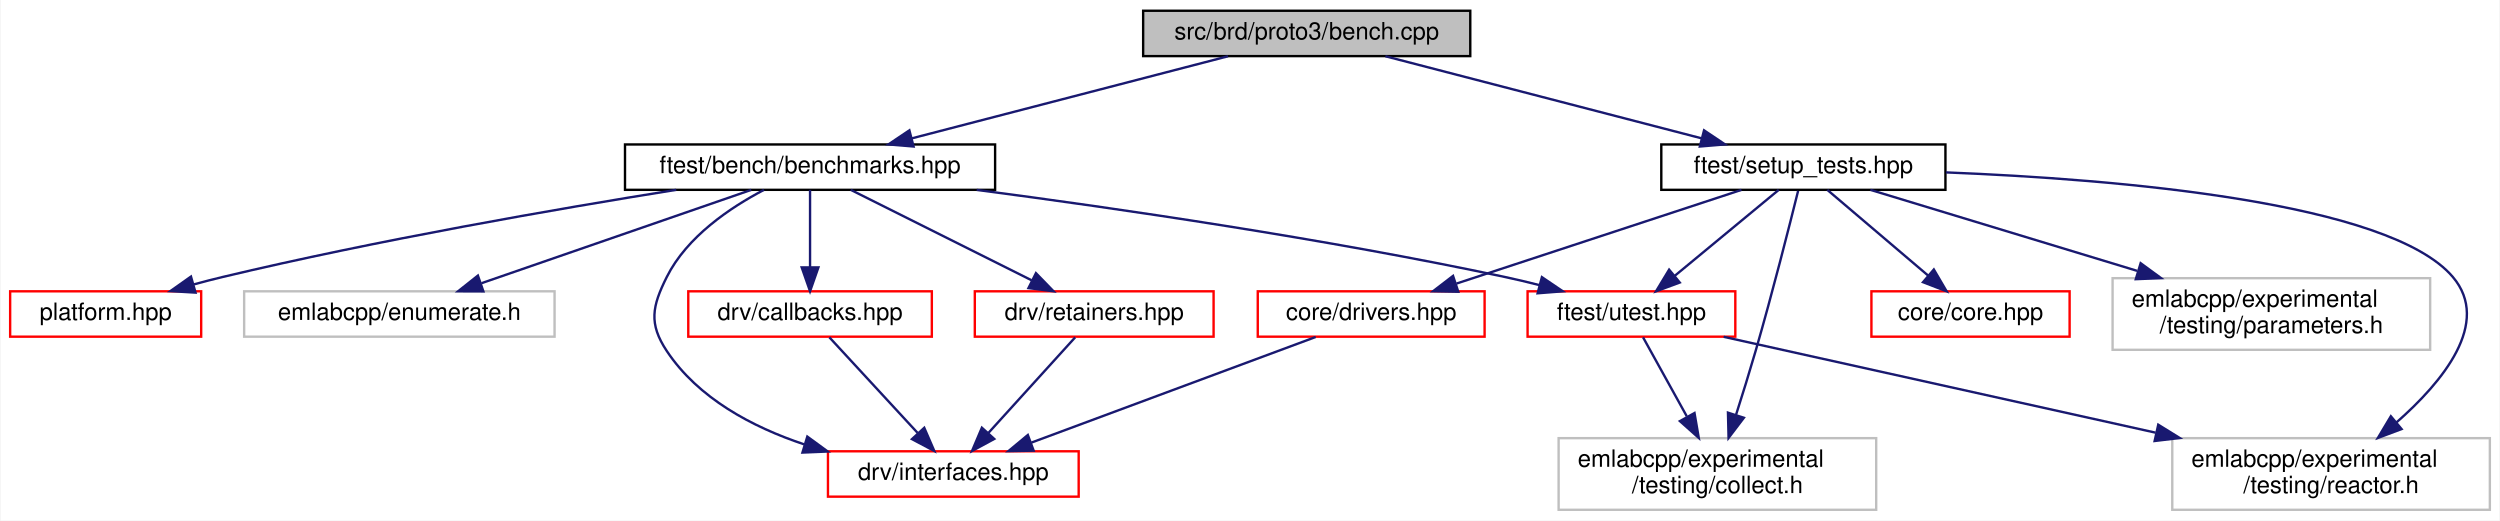
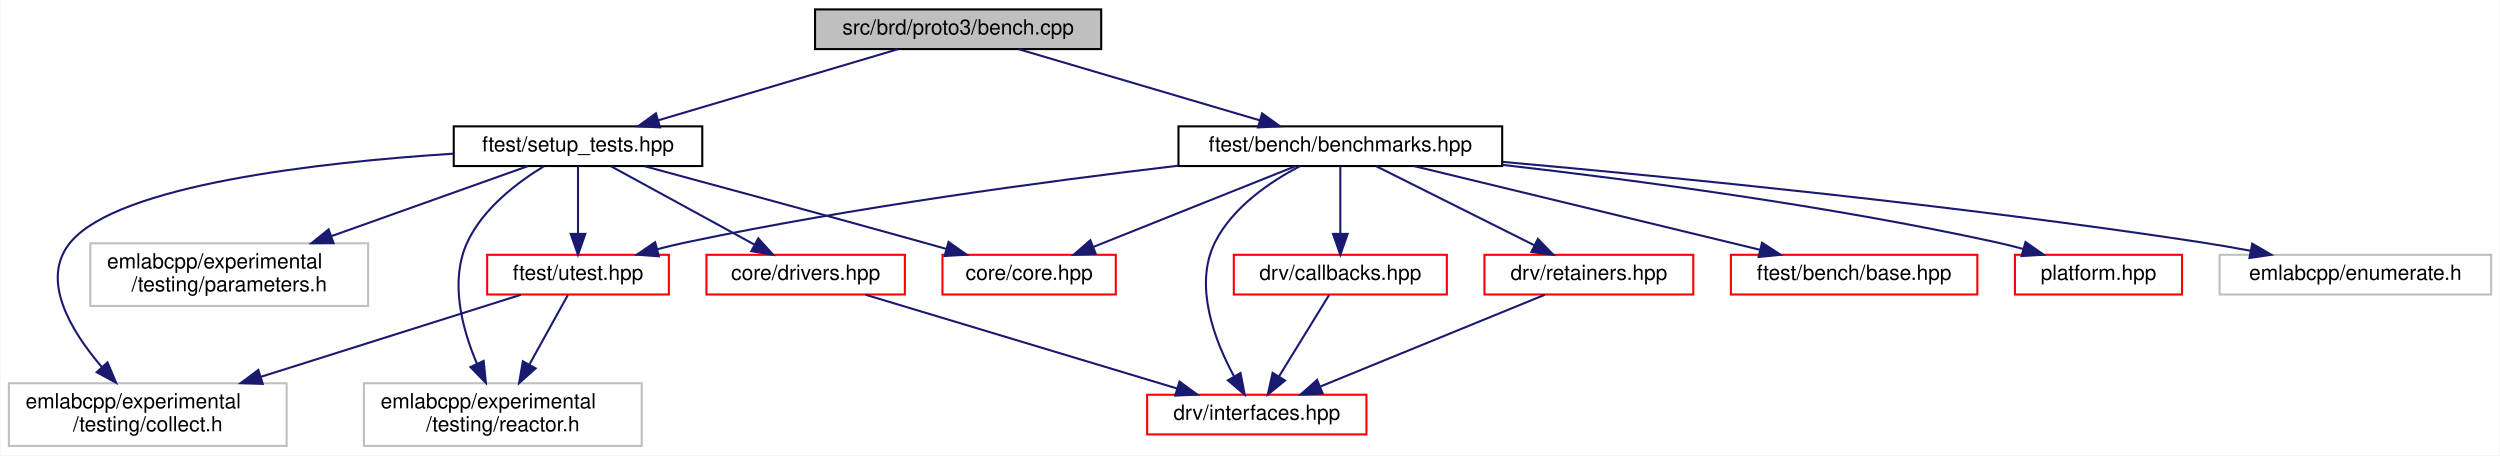
- <svg xmlns="http://www.w3.org/2000/svg" xmlns:xlink="http://www.w3.org/1999/xlink" width="1047pt" height="218pt" viewBox="0.00 0.00 1046.50 218.00">
+ <svg xmlns="http://www.w3.org/2000/svg" xmlns:xlink="http://www.w3.org/1999/xlink" width="1197pt" height="218pt" viewBox="0.00 0.00 1196.50 218.00">
  <g id="graph0" class="graph" transform="scale(1 1) rotate(0) translate(4 214)">
-     <polygon fill="white" stroke="transparent" points="-4,4 -4,-214 1042.5,-214 1042.5,4 -4,4" />
+     <polygon fill="white" stroke="transparent" points="-4,4 -4,-214 1192.5,-214 1192.5,4 -4,4" />
    <g id="node1" class="node">
      <g id="a_node1">
        <a xlink:title=" ">
-           <polygon fill="#bfbfbf" stroke="black" points="474.5,-190.5 474.5,-209.5 611.5,-209.5 611.5,-190.5 474.5,-190.5" />
-           <text text-anchor="middle" x="543" y="-197.5" font-family="Helvetica,sans-Serif" font-size="10.00">src/brd/proto3/bench.cpp</text>
+           <polygon fill="#bfbfbf" stroke="black" points="386,-190.5 386,-209.5 523,-209.5 523,-190.5 386,-190.5" />
+           <text text-anchor="middle" x="454.5" y="-197.5" font-family="Helvetica,sans-Serif" font-size="10.00">src/brd/proto3/bench.cpp</text>
        </a>
      </g>
    </g>
    <g id="node2" class="node">
      <g id="a_node2">
        <a xlink:href="benchmarks_8hpp.html" target="_top" xlink:title=" ">
-           <polygon fill="white" stroke="black" points="257.5,-134.5 257.5,-153.5 412.5,-153.5 412.5,-134.5 257.5,-134.5" />
-           <text text-anchor="middle" x="335" y="-141.5" font-family="Helvetica,sans-Serif" font-size="10.00">ftest/bench/benchmarks.hpp</text>
+           <polygon fill="white" stroke="black" points="560,-134.5 560,-153.5 715,-153.5 715,-134.5 560,-134.5" />
+           <text text-anchor="middle" x="637.5" y="-141.5" font-family="Helvetica,sans-Serif" font-size="10.00">ftest/bench/benchmarks.hpp</text>
        </a>
      </g>
    </g>
    <g id="edge1" class="edge">
-       <path fill="none" stroke="midnightblue" d="M510.04,-190.44C474.21,-181.14 416.84,-166.25 377.61,-156.06" />
-       <polygon fill="midnightblue" stroke="midnightblue" points="378.36,-152.64 367.8,-153.52 376.6,-159.42 378.36,-152.64" />
+       <path fill="none" stroke="midnightblue" d="M483.5,-190.44C514.68,-181.24 564.43,-166.56 598.91,-156.39" />
+       <polygon fill="midnightblue" stroke="midnightblue" points="600.04,-159.7 608.64,-153.52 598.06,-152.99 600.04,-159.7" />
+     </g>
+     <g id="node13" class="node">
+       <g id="a_node13">
+         <a xlink:href="setup__tests_8hpp.html" target="_top" xlink:title=" ">
+           <polygon fill="white" stroke="black" points="213,-134.5 213,-153.5 332,-153.5 332,-134.5 213,-134.5" />
+           <text text-anchor="middle" x="272.5" y="-141.5" font-family="Helvetica,sans-Serif" font-size="10.00">ftest/setup_tests.hpp</text>
+         </a>
+       </g>
+     </g>
+     <g id="edge14" class="edge">
+       <path fill="none" stroke="midnightblue" d="M425.66,-190.44C394.64,-181.24 345.17,-166.56 310.88,-156.39" />
+       <polygon fill="midnightblue" stroke="midnightblue" points="311.79,-153.01 301.2,-153.52 309.79,-159.72 311.79,-153.01" />
+     </g>
+     <g id="node3" class="node">
+       <g id="a_node3">
+         <a xlink:href="core_8hpp.html" target="_top" xlink:title=" ">
+           <polygon fill="white" stroke="red" points="447,-73 447,-92 530,-92 530,-73 447,-73" />
+           <text text-anchor="middle" x="488.5" y="-80" font-family="Helvetica,sans-Serif" font-size="10.00">core/core.hpp</text>
+         </a>
+       </g>
+     </g>
+     <g id="edge2" class="edge">
+       <path fill="none" stroke="midnightblue" d="M616.15,-134.48C590.81,-124.36 548.36,-107.4 519.43,-95.85" />
+       <polygon fill="midnightblue" stroke="midnightblue" points="520.39,-92.47 509.81,-92.01 517.8,-98.97 520.39,-92.47" />
+     </g>
+     <g id="node4" class="node">
+       <g id="a_node4">
+         <a xlink:href="drv_2callbacks_8hpp.html" target="_top" xlink:title=" ">
+           <polygon fill="white" stroke="red" points="586.5,-73 586.5,-92 688.5,-92 688.5,-73 586.5,-73" />
+           <text text-anchor="middle" x="637.5" y="-80" font-family="Helvetica,sans-Serif" font-size="10.00">drv/callbacks.hpp</text>
+         </a>
+       </g>
+     </g>
+     <g id="edge3" class="edge">
+       <path fill="none" stroke="midnightblue" d="M637.5,-134.48C637.5,-126.08 637.5,-112.98 637.5,-102.16" />
+       <polygon fill="midnightblue" stroke="midnightblue" points="641,-102.01 637.5,-92.01 634,-102.01 641,-102.01" />
+     </g>
+     <g id="node5" class="node">
+       <g id="a_node5">
+         <a xlink:href="interfaces_8hpp.html" target="_top" xlink:title=" ">
+           <polygon fill="white" stroke="red" points="545,-6 545,-25 650,-25 650,-6 545,-6" />
+           <text text-anchor="middle" x="597.5" y="-13" font-family="Helvetica,sans-Serif" font-size="10.00">drv/interfaces.hpp</text>
+         </a>
+       </g>
+     </g>
+     <g id="edge5" class="edge">
+       <path fill="none" stroke="midnightblue" d="M618.2,-134.48C604.07,-127.08 585.94,-114.89 577.5,-98 567.15,-77.3 577.34,-50.92 586.57,-33.87" />
+       <polygon fill="midnightblue" stroke="midnightblue" points="589.71,-35.42 591.73,-25.02 583.67,-31.9 589.71,-35.42" />
+     </g>
+     <g id="node6" class="node">
+       <g id="a_node6">
+         <a xlink:href="retainers_8hpp.html" target="_top" xlink:title=" ">
+           <polygon fill="white" stroke="red" points="706.5,-73 706.5,-92 806.5,-92 806.5,-73 706.5,-73" />
+           <text text-anchor="middle" x="756.5" y="-80" font-family="Helvetica,sans-Serif" font-size="10.00">drv/retainers.hpp</text>
+         </a>
+       </g>
+     </g>
+     <g id="edge6" class="edge">
+       <path fill="none" stroke="midnightblue" d="M654.55,-134.48C674.34,-124.58 707.22,-108.14 730.27,-96.62" />
+       <polygon fill="midnightblue" stroke="midnightblue" points="732.1,-99.61 739.48,-92.01 728.97,-93.35 732.1,-99.61" />
+     </g>
+     <g id="node7" class="node">
+       <g id="a_node7">
+         <a xlink:href="ftest_2bench_2base_8hpp.html" target="_top" xlink:title=" ">
+           <polygon fill="white" stroke="red" points="824.5,-73 824.5,-92 942.5,-92 942.5,-73 824.5,-73" />
+           <text text-anchor="middle" x="883.5" y="-80" font-family="Helvetica,sans-Serif" font-size="10.00">ftest/bench/base.hpp</text>
+         </a>
+       </g>
+     </g>
+     <g id="edge8" class="edge">
+       <path fill="none" stroke="midnightblue" d="M672.75,-134.48C716.4,-123.92 790.84,-105.91 838.56,-94.37" />
+       <polygon fill="midnightblue" stroke="midnightblue" points="839.42,-97.76 848.32,-92.01 837.78,-90.96 839.42,-97.76" />
+     </g>
+     <g id="node8" class="node">
+       <g id="a_node8">
+         <a xlink:href="utest_8hpp.html" target="_top" xlink:title=" ">
+           <polygon fill="white" stroke="red" points="229,-73 229,-92 316,-92 316,-73 229,-73" />
+           <text text-anchor="middle" x="272.5" y="-80" font-family="Helvetica,sans-Serif" font-size="10.00">ftest/utest.hpp</text>
+         </a>
+       </g>
+     </g>
+     <g id="edge9" class="edge">
+       <path fill="none" stroke="midnightblue" d="M559.83,-134.66C496.2,-127.15 404.01,-114.73 324.5,-98 319.99,-97.05 315.3,-95.93 310.66,-94.74" />
+       <polygon fill="midnightblue" stroke="midnightblue" points="311.24,-91.28 300.67,-92.07 309.43,-98.04 311.24,-91.28" />
    </g>
    <g id="node11" class="node">
      <g id="a_node11">
-         <a xlink:href="setup__tests_8hpp.html" target="_top" xlink:title=" ">
-           <polygon fill="white" stroke="black" points="691.5,-134.5 691.5,-153.5 810.5,-153.5 810.5,-134.5 691.5,-134.5" />
-           <text text-anchor="middle" x="751" y="-141.5" font-family="Helvetica,sans-Serif" font-size="10.00">ftest/setup_tests.hpp</text>
+         <a xlink:href="platform_8hpp.html" target="_top" xlink:title=" ">
+           <polygon fill="white" stroke="red" points="960.5,-73 960.5,-92 1040.5,-92 1040.5,-73 960.5,-73" />
+           <text text-anchor="middle" x="1000.5" y="-80" font-family="Helvetica,sans-Serif" font-size="10.00">platform.hpp</text>
        </a>
      </g>
    </g>
    <g id="edge12" class="edge">
-       <path fill="none" stroke="midnightblue" d="M575.96,-190.44C611.79,-181.14 669.16,-166.25 708.39,-156.06" />
-       <polygon fill="midnightblue" stroke="midnightblue" points="709.4,-159.42 718.2,-153.52 707.64,-152.64 709.4,-159.42" />
-     </g>
-     <g id="node3" class="node">
-       <g id="a_node3">
-         <a xlink:href="drv_2callbacks_8hpp.html" target="_top" xlink:title=" ">
-           <polygon fill="white" stroke="red" points="284,-73 284,-92 386,-92 386,-73 284,-73" />
-           <text text-anchor="middle" x="335" y="-80" font-family="Helvetica,sans-Serif" font-size="10.00">drv/callbacks.hpp</text>
-         </a>
-       </g>
-     </g>
-     <g id="edge2" class="edge">
-       <path fill="none" stroke="midnightblue" d="M335,-134.48C335,-126.08 335,-112.98 335,-102.16" />
-       <polygon fill="midnightblue" stroke="midnightblue" points="338.5,-102.01 335,-92.01 331.5,-102.01 338.5,-102.01" />
-     </g>
-     <g id="node4" class="node">
-       <g id="a_node4">
-         <a xlink:href="interfaces_8hpp.html" target="_top" xlink:title=" ">
-           <polygon fill="white" stroke="red" points="342.5,-6 342.5,-25 447.5,-25 447.5,-6 342.5,-6" />
-           <text text-anchor="middle" x="395" y="-13" font-family="Helvetica,sans-Serif" font-size="10.00">drv/interfaces.hpp</text>
-         </a>
-       </g>
+       <path fill="none" stroke="midnightblue" d="M715.16,-135.05C779.05,-127.76 871.74,-115.42 951.5,-98 955.69,-97.08 960.05,-96 964.36,-94.84" />
+       <polygon fill="midnightblue" stroke="midnightblue" points="965.57,-98.13 974.24,-92.04 963.66,-91.4 965.57,-98.13" />
+     </g>
+     <g id="node12" class="node">
+       <g id="a_node12">
+         <a xlink:title=" ">
+           <polygon fill="white" stroke="#bfbfbf" points="1058.5,-73 1058.5,-92 1188.5,-92 1188.5,-73 1058.5,-73" />
+           <text text-anchor="middle" x="1123.5" y="-80" font-family="Helvetica,sans-Serif" font-size="10.00">emlabcpp/enumerate.h</text>
+         </a>
+       </g>
+     </g>
+     <g id="edge13" class="edge">
+       <path fill="none" stroke="midnightblue" d="M715.21,-136.49C798.23,-129.07 933.55,-115.66 1049.5,-98 1057.24,-96.82 1065.39,-95.4 1073.35,-93.92" />
+       <polygon fill="midnightblue" stroke="midnightblue" points="1074.12,-97.34 1083.28,-92.02 1072.8,-90.46 1074.12,-97.34" />
    </g>
    <g id="edge4" class="edge">
-       <path fill="none" stroke="midnightblue" d="M315.7,-134.48C301.57,-127.08 283.44,-114.89 275,-98 268.84,-85.68 267.38,-78.48 275,-67 288.13,-47.24 310.66,-35.19 332.69,-27.85" />
-       <polygon fill="midnightblue" stroke="midnightblue" points="333.85,-31.16 342.4,-24.9 331.81,-24.46 333.85,-31.16" />
-     </g>
-     <g id="node5" class="node">
-       <g id="a_node5">
-         <a xlink:href="retainers_8hpp.html" target="_top" xlink:title=" ">
-           <polygon fill="white" stroke="red" points="404,-73 404,-92 504,-92 504,-73 404,-73" />
-           <text text-anchor="middle" x="454" y="-80" font-family="Helvetica,sans-Serif" font-size="10.00">drv/retainers.hpp</text>
-         </a>
-       </g>
-     </g>
-     <g id="edge5" class="edge">
-       <path fill="none" stroke="midnightblue" d="M352.05,-134.48C371.84,-124.58 404.72,-108.14 427.77,-96.62" />
-       <polygon fill="midnightblue" stroke="midnightblue" points="429.6,-99.61 436.98,-92.01 426.47,-93.35 429.6,-99.61" />
-     </g>
-     <g id="node6" class="node">
-       <g id="a_node6">
-         <a xlink:href="utest_8hpp.html" target="_top" xlink:title=" ">
-           <polygon fill="white" stroke="red" points="635.5,-73 635.5,-92 722.5,-92 722.5,-73 635.5,-73" />
-           <text text-anchor="middle" x="679" y="-80" font-family="Helvetica,sans-Serif" font-size="10.00">ftest/utest.hpp</text>
-         </a>
-       </g>
+       <path fill="none" stroke="midnightblue" d="M632.11,-72.73C625.99,-62.79 615.86,-46.34 608.14,-33.79" />
+       <polygon fill="midnightblue" stroke="midnightblue" points="611.03,-31.81 602.81,-25.13 605.07,-35.48 611.03,-31.81" />
    </g>
    <g id="edge7" class="edge">
-       <path fill="none" stroke="midnightblue" d="M404.79,-134.47C463.99,-126.7 551.01,-114 626,-98 630.71,-97 635.62,-95.82 640.47,-94.59" />
-       <polygon fill="midnightblue" stroke="midnightblue" points="641.49,-97.94 650.26,-92 639.7,-91.17 641.49,-97.94" />
+       <path fill="none" stroke="midnightblue" d="M735.39,-72.87C707.87,-61.62 659.55,-41.87 628.04,-28.99" />
+       <polygon fill="midnightblue" stroke="midnightblue" points="629.03,-25.61 618.45,-25.06 626.38,-32.09 629.03,-25.61" />
    </g>
    <g id="node9" class="node">
      <g id="a_node9">
-         <a xlink:href="platform_8hpp.html" target="_top" xlink:title=" ">
-           <polygon fill="white" stroke="red" points="0,-73 0,-92 80,-92 80,-73 0,-73" />
-           <text text-anchor="middle" x="40" y="-80" font-family="Helvetica,sans-Serif" font-size="10.00">platform.hpp</text>
+         <a xlink:title=" ">
+           <polygon fill="white" stroke="#bfbfbf" points="0,-0.5 0,-30.5 133,-30.5 133,-0.5 0,-0.5" />
+           <text text-anchor="start" x="8" y="-18.5" font-family="Helvetica,sans-Serif" font-size="10.00">emlabcpp/experimental</text>
+           <text text-anchor="middle" x="66.5" y="-7.5" font-family="Helvetica,sans-Serif" font-size="10.00">/testing/collect.h</text>
        </a>
      </g>
    </g>
    <g id="edge10" class="edge">
-       <path fill="none" stroke="midnightblue" d="M278.96,-134.5C228.86,-126.48 153.61,-113.42 89,-98 85.08,-97.07 81.01,-96.01 76.97,-94.9" />
-       <polygon fill="midnightblue" stroke="midnightblue" points="77.65,-91.45 67.08,-92.07 75.73,-98.18 77.65,-91.45" />
+       <path fill="none" stroke="midnightblue" d="M245.14,-72.87C213.5,-62.88 160.62,-46.2 120.58,-33.56" />
+       <polygon fill="midnightblue" stroke="midnightblue" points="121.55,-30.2 110.96,-30.53 119.44,-36.88 121.55,-30.2" />
    </g>
    <g id="node10" class="node">
      <g id="a_node10">
        <a xlink:title=" ">
-           <polygon fill="white" stroke="#bfbfbf" points="98,-73 98,-92 228,-92 228,-73 98,-73" />
-           <text text-anchor="middle" x="163" y="-80" font-family="Helvetica,sans-Serif" font-size="10.00">emlabcpp/enumerate.h</text>
+           <polygon fill="white" stroke="#bfbfbf" points="170,-0.5 170,-30.5 303,-30.5 303,-0.5 170,-0.5" />
+           <text text-anchor="start" x="178" y="-18.5" font-family="Helvetica,sans-Serif" font-size="10.00">emlabcpp/experimental</text>
+           <text text-anchor="middle" x="236.5" y="-7.5" font-family="Helvetica,sans-Serif" font-size="10.00">/testing/reactor.h</text>
        </a>
      </g>
    </g>
    <g id="edge11" class="edge">
-       <path fill="none" stroke="midnightblue" d="M310.36,-134.48C280.72,-124.22 230.82,-106.96 197.4,-95.4" />
-       <polygon fill="midnightblue" stroke="midnightblue" points="198.19,-91.97 187.6,-92.01 195.9,-98.59 198.19,-91.97" />
-     </g>
-     <g id="edge3" class="edge">
-       <path fill="none" stroke="midnightblue" d="M343.09,-72.73C352.54,-62.5 368.36,-45.36 380.05,-32.69" />
-       <polygon fill="midnightblue" stroke="midnightblue" points="382.83,-34.85 387.04,-25.13 377.68,-30.1 382.83,-34.85" />
-     </g>
-     <g id="edge6" class="edge">
-       <path fill="none" stroke="midnightblue" d="M446.04,-72.73C436.75,-62.5 421.2,-45.36 409.7,-32.69" />
-       <polygon fill="midnightblue" stroke="midnightblue" points="412.14,-30.18 402.83,-25.13 406.96,-34.88 412.14,-30.18" />
-     </g>
-     <g id="node7" class="node">
-       <g id="a_node7">
-         <a xlink:title=" ">
-           <polygon fill="white" stroke="#bfbfbf" points="648.5,-0.5 648.5,-30.5 781.5,-30.5 781.5,-0.5 648.5,-0.5" />
-           <text text-anchor="start" x="656.5" y="-18.5" font-family="Helvetica,sans-Serif" font-size="10.00">emlabcpp/experimental</text>
-           <text text-anchor="middle" x="715" y="-7.5" font-family="Helvetica,sans-Serif" font-size="10.00">/testing/collect.h</text>
-         </a>
-       </g>
-     </g>
-     <g id="edge8" class="edge">
-       <path fill="none" stroke="midnightblue" d="M683.86,-72.73C688.53,-64.29 695.82,-51.14 702.16,-39.68" />
-       <polygon fill="midnightblue" stroke="midnightblue" points="705.41,-41.03 707.2,-30.59 699.29,-37.64 705.41,-41.03" />
-     </g>
-     <g id="node8" class="node">
-       <g id="a_node8">
-         <a xlink:title=" ">
-           <polygon fill="white" stroke="#bfbfbf" points="905.5,-0.5 905.5,-30.5 1038.5,-30.5 1038.5,-0.5 905.5,-0.5" />
-           <text text-anchor="start" x="913.5" y="-18.5" font-family="Helvetica,sans-Serif" font-size="10.00">emlabcpp/experimental</text>
-           <text text-anchor="middle" x="972" y="-7.5" font-family="Helvetica,sans-Serif" font-size="10.00">/testing/reactor.h</text>
-         </a>
-       </g>
-     </g>
-     <g id="edge9" class="edge">
-       <path fill="none" stroke="midnightblue" d="M717.61,-72.94C763.49,-62.76 841.06,-45.55 898.51,-32.8" />
-       <polygon fill="midnightblue" stroke="midnightblue" points="899.62,-36.14 908.63,-30.56 898.1,-29.31 899.62,-36.14" />
-     </g>
-     <g id="edge16" class="edge">
-       <path fill="none" stroke="midnightblue" d="M740.68,-134.48C729.35,-125.11 710.93,-109.88 697.16,-98.51" />
-       <polygon fill="midnightblue" stroke="midnightblue" points="699.23,-95.68 689.3,-92.01 694.78,-101.08 699.23,-95.68" />
-     </g>
-     <g id="edge17" class="edge">
-       <path fill="none" stroke="midnightblue" d="M748.8,-134.07C745.26,-119.82 737.99,-91.11 731,-67 728.45,-58.21 725.47,-48.62 722.77,-40.18" />
-       <polygon fill="midnightblue" stroke="midnightblue" points="726.08,-39.03 719.67,-30.59 719.42,-41.18 726.08,-39.03" />
+       <path fill="none" stroke="midnightblue" d="M267.64,-72.73C262.97,-64.29 255.68,-51.14 249.34,-39.68" />
+       <polygon fill="midnightblue" stroke="midnightblue" points="252.21,-37.64 244.3,-30.59 246.09,-41.03 252.21,-37.64" />
+     </g>
+     <g id="edge15" class="edge">
+       <path fill="none" stroke="midnightblue" d="M304.16,-134.47C337.4,-125.5 391.16,-110.91 437.5,-98 441.13,-96.99 444.9,-95.93 448.67,-94.87" />
+       <polygon fill="midnightblue" stroke="midnightblue" points="449.91,-98.15 458.58,-92.06 448.01,-91.42 449.91,-98.15" />
+     </g>
+     <g id="edge18" class="edge">
+       <path fill="none" stroke="midnightblue" d="M272.5,-134.48C272.5,-126.08 272.5,-112.98 272.5,-102.16" />
+       <polygon fill="midnightblue" stroke="midnightblue" points="276,-102.01 272.5,-92.01 269,-102.01 276,-102.01" />
    </g>
    <g id="edge19" class="edge">
-       <path fill="none" stroke="midnightblue" d="M810.72,-141.8C882.41,-138.94 996.34,-129.44 1023,-98 1039.2,-78.9 1018.88,-54.18 999.29,-37" />
-       <polygon fill="midnightblue" stroke="midnightblue" points="1001.53,-34.31 991.61,-30.59 997.04,-39.68 1001.53,-34.31" />
-     </g>
-     <g id="node12" class="node">
-       <g id="a_node12">
-         <a xlink:href="core_8hpp.html" target="_top" xlink:title=" ">
-           <polygon fill="white" stroke="red" points="779.5,-73 779.5,-92 862.5,-92 862.5,-73 779.5,-73" />
-           <text text-anchor="middle" x="821" y="-80" font-family="Helvetica,sans-Serif" font-size="10.00">core/core.hpp</text>
-         </a>
-       </g>
-     </g>
-     <g id="edge13" class="edge">
-       <path fill="none" stroke="midnightblue" d="M761.03,-134.48C772.05,-125.11 789.96,-109.88 803.34,-98.51" />
-       <polygon fill="midnightblue" stroke="midnightblue" points="805.64,-101.15 810.99,-92.01 801.1,-95.82 805.64,-101.15" />
-     </g>
-     <g id="node13" class="node">
-       <g id="a_node13">
-         <a xlink:href="drivers_8hpp.html" target="_top" xlink:title=" ">
-           <polygon fill="white" stroke="red" points="522.5,-73 522.5,-92 617.5,-92 617.5,-73 522.5,-73" />
-           <text text-anchor="middle" x="570" y="-80" font-family="Helvetica,sans-Serif" font-size="10.00">core/drivers.hpp</text>
-         </a>
-       </g>
-     </g>
-     <g id="edge14" class="edge">
-       <path fill="none" stroke="midnightblue" d="M725.07,-134.48C693.75,-124.18 640.91,-106.81 605.74,-95.25" />
-       <polygon fill="midnightblue" stroke="midnightblue" points="606.48,-91.81 595.88,-92.01 604.29,-98.46 606.48,-91.81" />
+       <path fill="none" stroke="midnightblue" d="M212.83,-140.43C148.55,-136.27 52.38,-125.5 29.5,-98 14.76,-80.28 29.51,-55.75 44.54,-38.23" />
+       <polygon fill="midnightblue" stroke="midnightblue" points="47.22,-40.49 51.35,-30.73 42.04,-35.78 47.22,-40.49" />
+     </g>
+     <g id="edge21" class="edge">
+       <path fill="none" stroke="midnightblue" d="M256.17,-134.39C243.54,-126.72 227,-114.21 219.5,-98 210.92,-79.47 216.99,-56.57 224.15,-39.77" />
+       <polygon fill="midnightblue" stroke="midnightblue" points="227.34,-41.2 228.39,-30.66 221,-38.25 227.34,-41.2" />
    </g>
    <g id="node14" class="node">
      <g id="a_node14">
-         <a xlink:title=" ">
-           <polygon fill="white" stroke="#bfbfbf" points="880.5,-67.5 880.5,-97.5 1013.5,-97.5 1013.5,-67.5 880.5,-67.5" />
-           <text text-anchor="start" x="888.5" y="-85.5" font-family="Helvetica,sans-Serif" font-size="10.00">emlabcpp/experimental</text>
-           <text text-anchor="middle" x="947" y="-74.5" font-family="Helvetica,sans-Serif" font-size="10.00">/testing/parameters.h</text>
-         </a>
-       </g>
-     </g>
-     <g id="edge18" class="edge">
-       <path fill="none" stroke="midnightblue" d="M779.08,-134.48C808.11,-125.66 854.21,-111.67 890.77,-100.57" />
-       <polygon fill="midnightblue" stroke="midnightblue" points="892.25,-103.78 900.81,-97.52 890.22,-97.08 892.25,-103.78" />
-     </g>
-     <g id="edge15" class="edge">
-       <path fill="none" stroke="midnightblue" d="M546.76,-72.87C516.21,-61.52 462.37,-41.52 427.72,-28.65" />
-       <polygon fill="midnightblue" stroke="midnightblue" points="428.65,-25.26 418.06,-25.06 426.21,-31.83 428.65,-25.26" />
+         <a xlink:href="drivers_8hpp.html" target="_top" xlink:title=" ">
+           <polygon fill="white" stroke="red" points="334,-73 334,-92 429,-92 429,-73 334,-73" />
+           <text text-anchor="middle" x="381.5" y="-80" font-family="Helvetica,sans-Serif" font-size="10.00">core/drivers.hpp</text>
+         </a>
+       </g>
+     </g>
+     <g id="edge16" class="edge">
+       <path fill="none" stroke="midnightblue" d="M288.12,-134.48C306.09,-124.67 335.82,-108.43 356.91,-96.92" />
+       <polygon fill="midnightblue" stroke="midnightblue" points="358.81,-99.87 365.91,-92.01 355.46,-93.73 358.81,-99.87" />
+     </g>
+     <g id="node15" class="node">
+       <g id="a_node15">
+         <a xlink:title=" ">
+           <polygon fill="white" stroke="#bfbfbf" points="39,-67.5 39,-97.5 172,-97.5 172,-67.5 39,-67.5" />
+           <text text-anchor="start" x="47" y="-85.5" font-family="Helvetica,sans-Serif" font-size="10.00">emlabcpp/experimental</text>
+           <text text-anchor="middle" x="105.5" y="-74.5" font-family="Helvetica,sans-Serif" font-size="10.00">/testing/parameters.h</text>
+         </a>
+       </g>
+     </g>
+     <g id="edge20" class="edge">
+       <path fill="none" stroke="midnightblue" d="M248.57,-134.48C224.16,-125.78 185.57,-112.03 154.61,-101" />
+       <polygon fill="midnightblue" stroke="midnightblue" points="155.45,-97.58 144.86,-97.52 153.1,-104.18 155.45,-97.58" />
+     </g>
+     <g id="edge17" class="edge">
+       <path fill="none" stroke="midnightblue" d="M410.18,-72.87C448.54,-61.33 516.63,-40.84 559.3,-28" />
+       <polygon fill="midnightblue" stroke="midnightblue" points="560.48,-31.3 569.04,-25.06 558.46,-24.59 560.48,-31.3" />
    </g>
  </g>
</svg>
